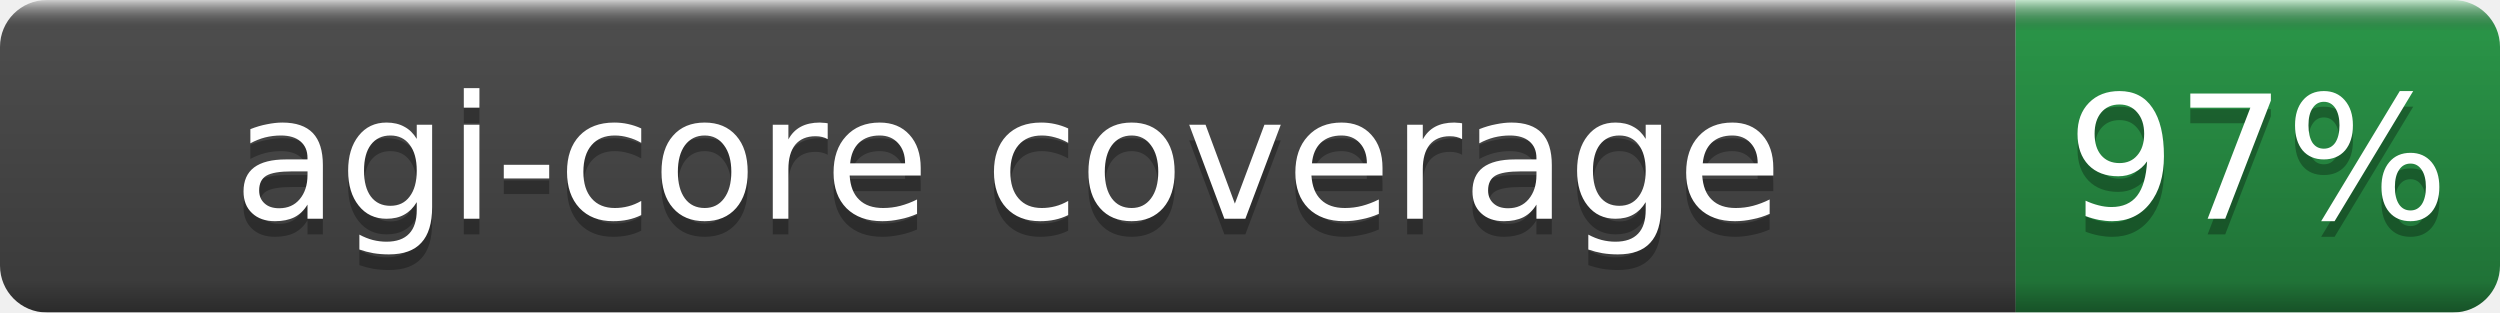
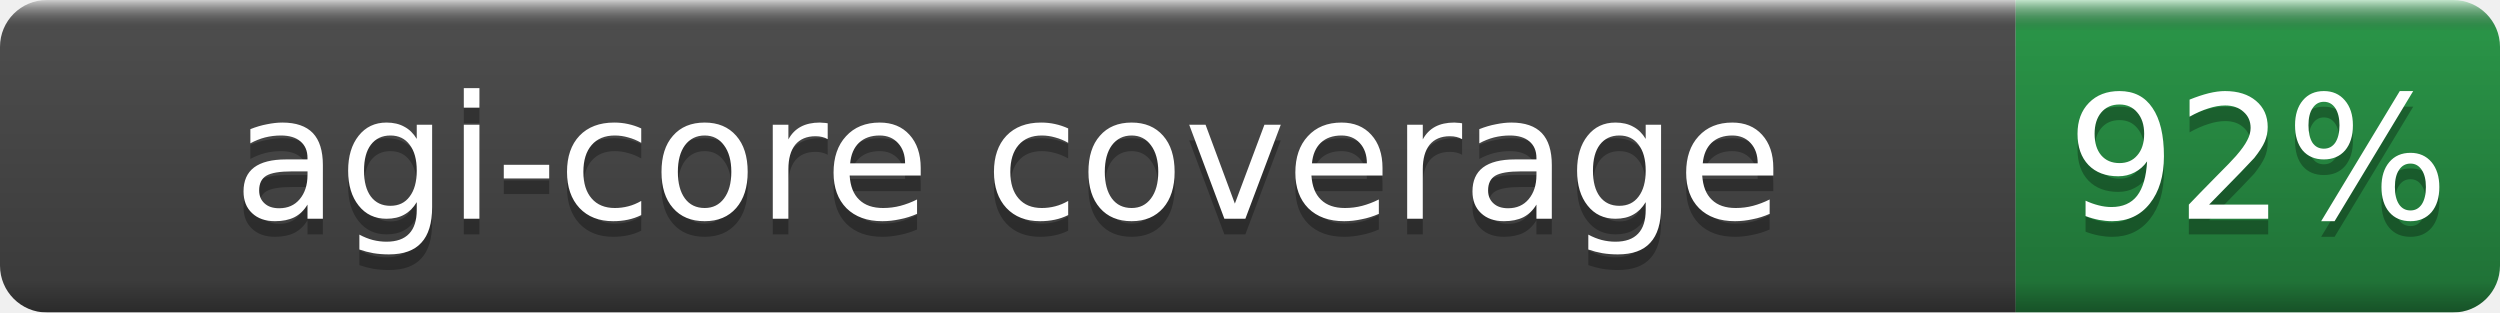
- <svg xmlns="http://www.w3.org/2000/svg" width="160" height="20" role="img" aria-label="agi-core coverage: 97%">
+ <svg xmlns="http://www.w3.org/2000/svg" width="160" height="20" role="img" aria-label="agi-core coverage: 92%">
  <linearGradient id="b" x2="0" y2="100%">
    <stop offset="0" stop-color="#fff" stop-opacity=".7" />
    <stop offset=".1" stop-opacity=".1" />
    <stop offset=".9" stop-opacity=".3" />
    <stop offset="1" stop-opacity=".5" />
  </linearGradient>
  <mask id="a">
    <rect width="160" height="20" rx="3" fill="#fff" />
  </mask>
  <g mask="url(#a)">
    <rect width="129" height="20" fill="#555" />
    <rect x="129" width="31" height="20" fill="#2ea44f" />
    <rect width="160" height="20" fill="url(#b)" />
  </g>
  <g fill="#fff" text-anchor="middle" font-family="DejaVu Sans,Verdana,Geneva,sans-serif" font-size="11">
    <text x="64.5" y="15" fill="#010101" fill-opacity=".3">agi-core coverage</text>
    <text x="64.5" y="14">agi-core coverage</text>
-     <text x="144.5" y="15" fill="#010101" fill-opacity=".3">97%</text>
-     <text x="144.5" y="14">97%</text>
+     <text x="144.5" y="15" fill="#010101" fill-opacity=".3">92%</text>
+     <text x="144.5" y="14">92%</text>
  </g>
</svg>
